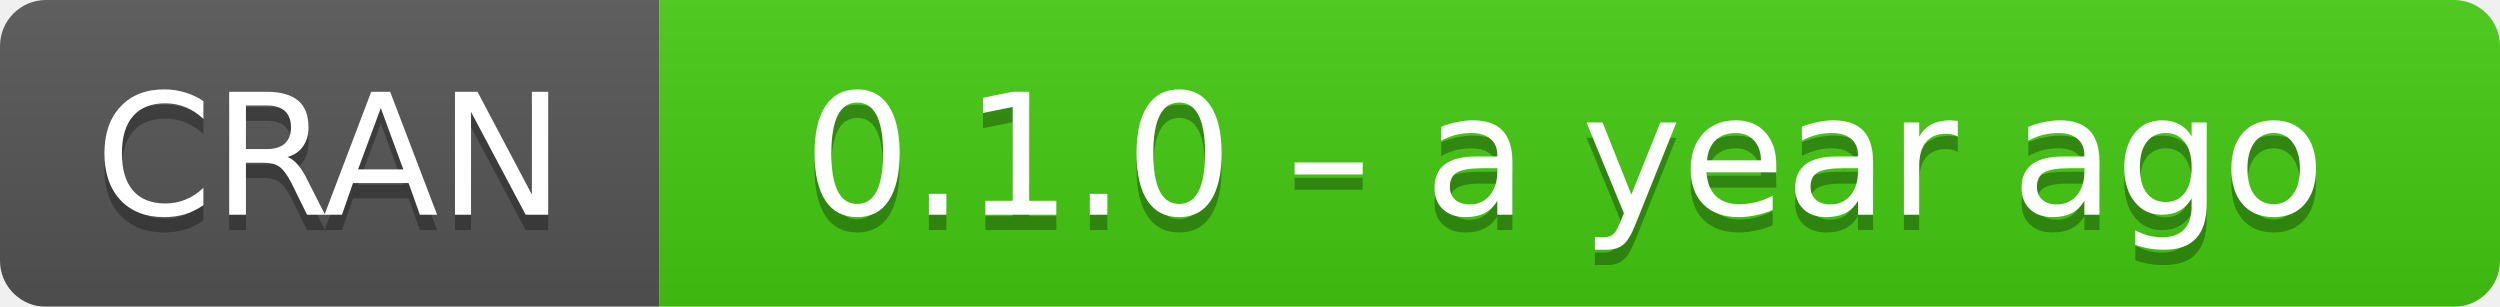
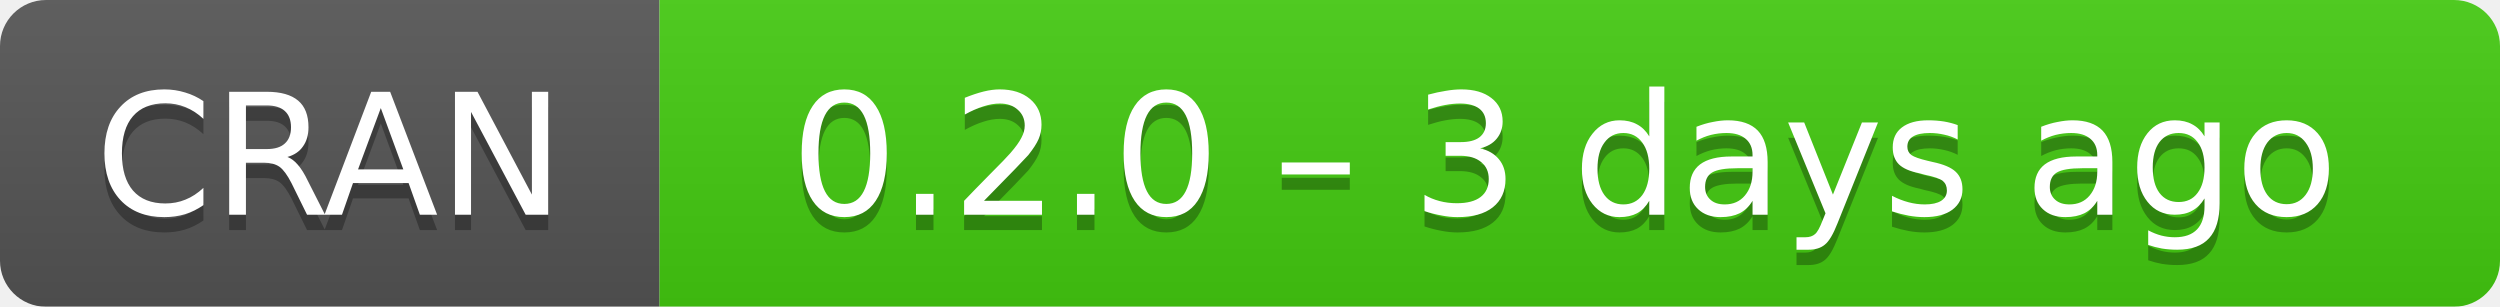
- <svg xmlns="http://www.w3.org/2000/svg" width="163" height="20" aria-label="CRAN 0.1.0 – a year ago">
+ <svg xmlns="http://www.w3.org/2000/svg" width="163" height="20" aria-label="CRAN 0.2.0 – 3 days ago">
  <linearGradient id="b" x2="0" y2="100%">
    <stop offset="0" stop-color="#bbb" stop-opacity=".1" />
    <stop offset="1" stop-opacity=".1" />
  </linearGradient>
  <mask id="a">
    <rect width="163" height="20" rx="3" fill="#fff" />
  </mask>
  <g mask="url(#a)">
    <path fill="#555" d="M0 0h43v20H0z" />
    <path fill="#4c1" d="M43 0h141v20H43z" />
    <path fill="url(#b)" d="M0 0h163v20H0z" />
  </g>
  <g fill="#fff" text-anchor="middle" font-family="DejaVu Sans,Verdana,Geneva,sans-serif" font-size="11">
    <text x="21.5" y="15" fill="#010101" fill-opacity=".3">
      CRAN
    </text>
    <text x="21.5" y="14">
      CRAN
    </text>
    <text x="102" y="15" fill="#010101" fill-opacity=".3">
-       0.1.0 – a year ago
+       0.2.0 – 3 days ago
    </text>
    <text x="102" y="14">
-       0.1.0 – a year ago
+       0.2.0 – 3 days ago
    </text>
  </g>
</svg>
